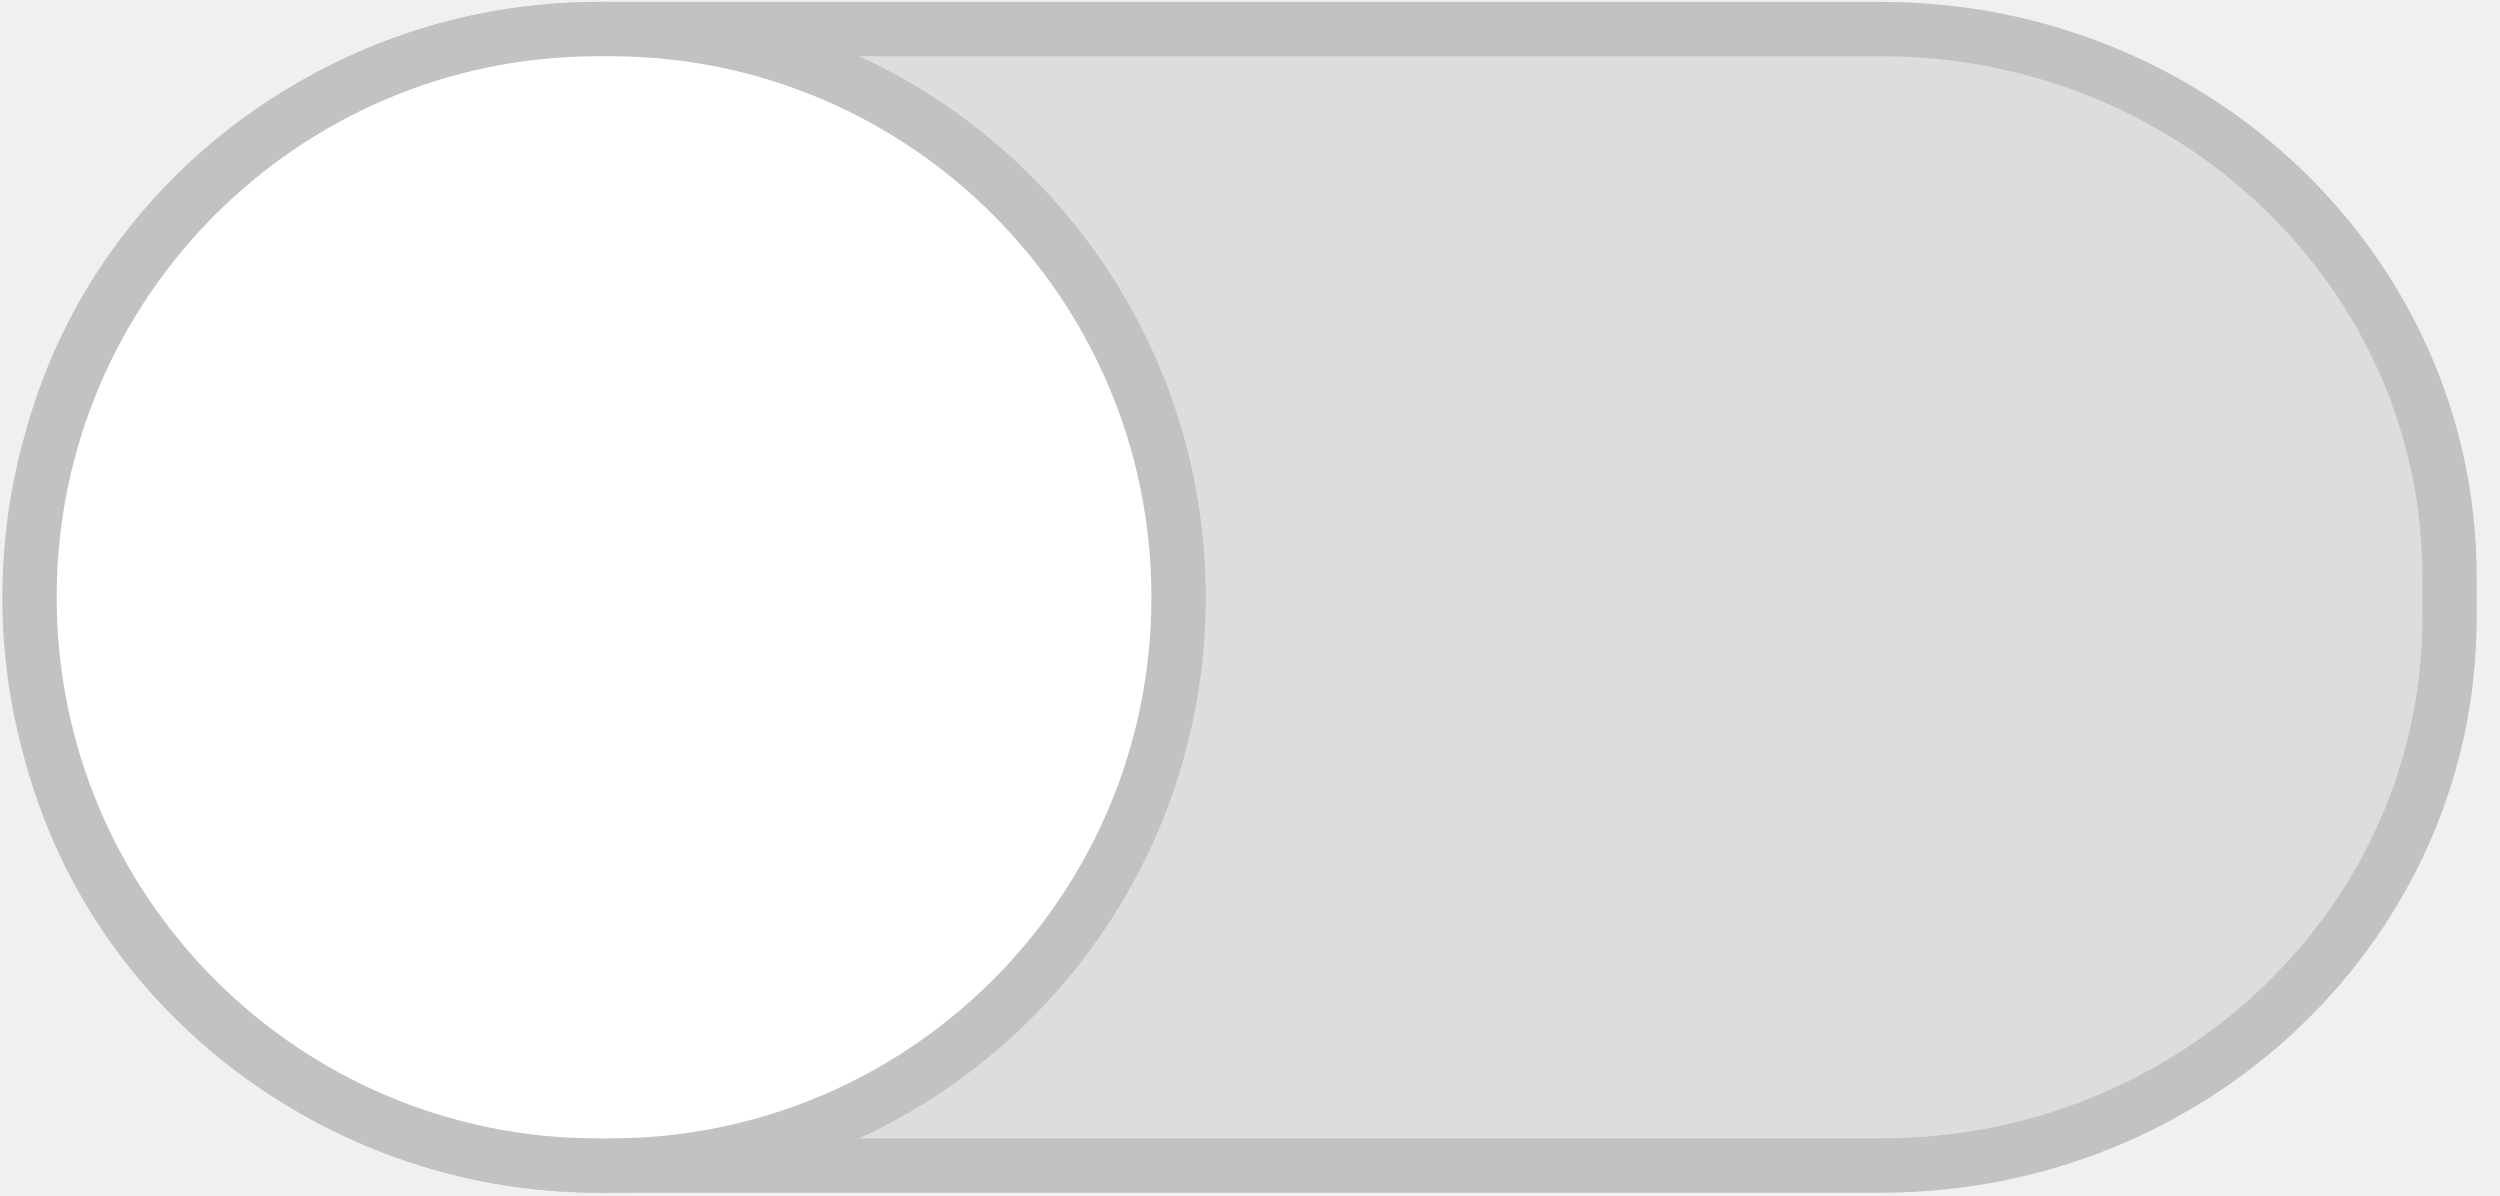
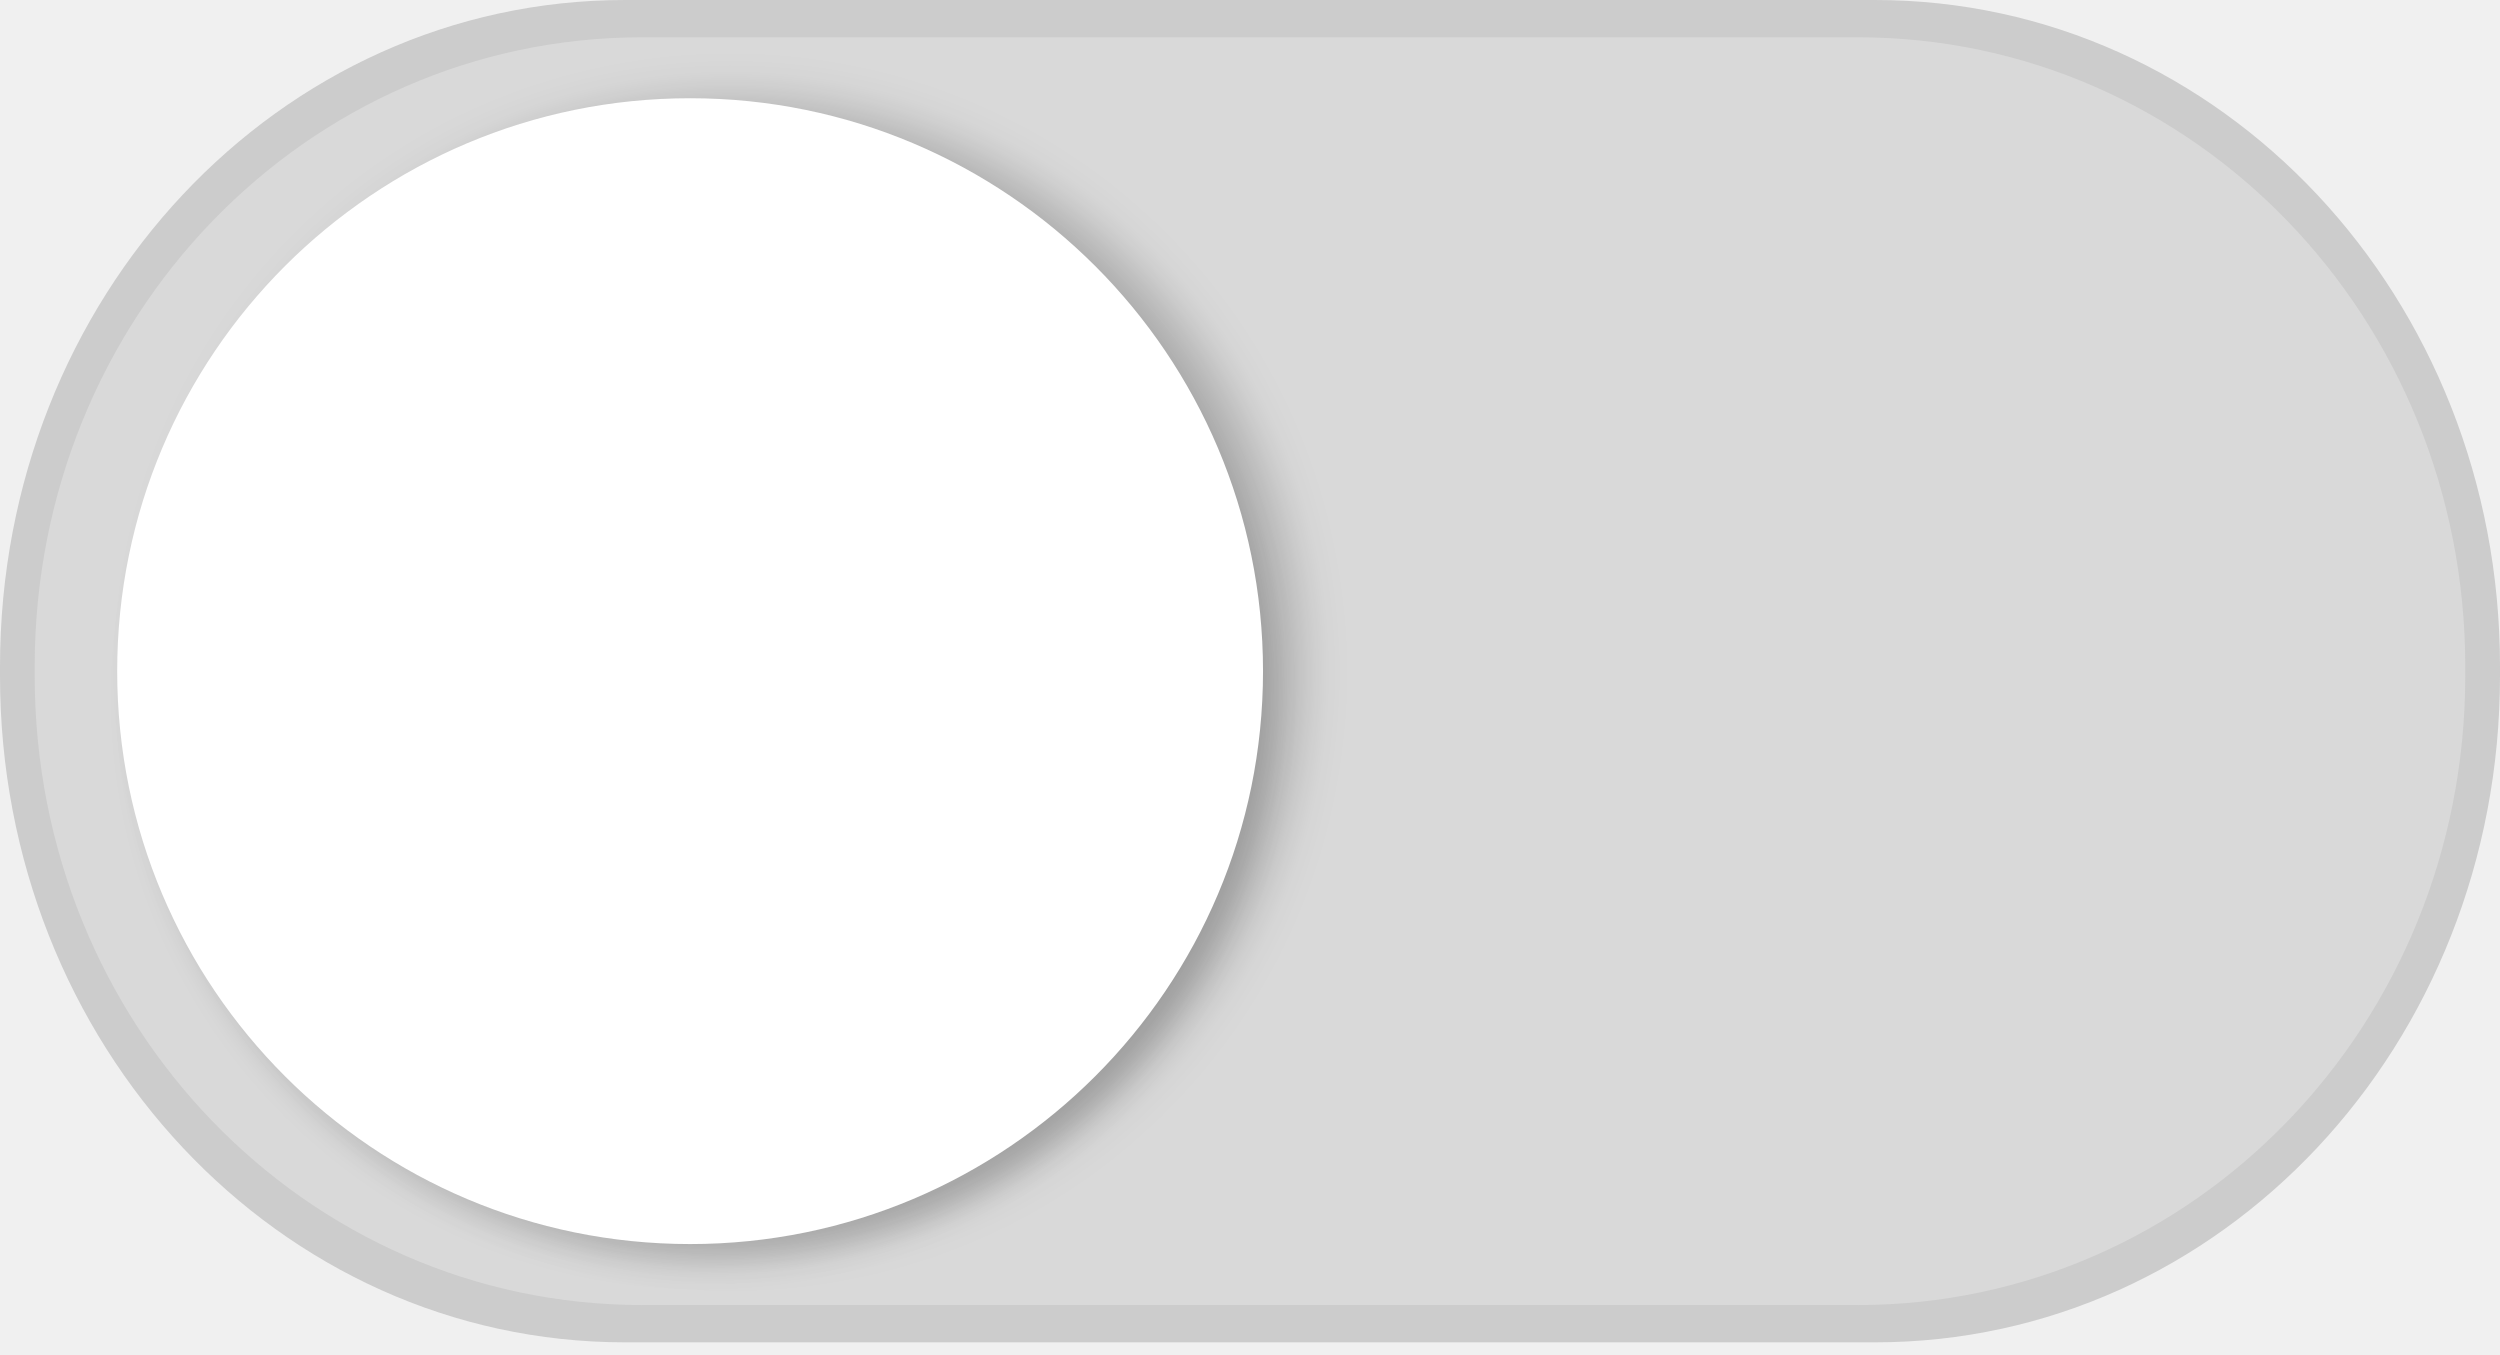
- <svg xmlns="http://www.w3.org/2000/svg" width="46" height="22" version="1.1" id="svg20">
-   <defs id="defs24" />
-   <rect id="rect2" ry="10.073" rx="10.455" y="0.535" x="0.625" height="20.911" width="44.446" style="fill:#dddddd;stroke:#c2c2c2;stroke-linecap:round;stroke-linejoin:round;marker:none;fill-opacity:1;stroke-opacity:1" />
-   <rect id="rect4" style="fill:#ffffff;stroke:#c2c2c2;stroke-linecap:round;stroke-linejoin:round;marker:none;fill-opacity:1;stroke-opacity:1" width="21.143" height="20.911" x="0.543" y="0.535" rx="10.455" ry="10.455" />
-   <g style="stroke-width:1.015;stroke-linecap:round;stroke-linejoin:round" id="g10" transform="matrix(0.97148,0,0,1,1658.914,-2844.09)">
-     <rect id="rect6" style="fill:#e1dedb;stroke:#cdc7c2;marker:none" width="49.409" height="26" x="-1242.732" y="1234.681" rx="13.556" ry="13.17" />
-     <rect id="rect8" ry="13.126" rx="13.511" y="1234.769" x="-1242.732" height="26" width="26.763" style="fill:#f8f7f7;stroke:#aa9f98;marker:none" />
-   </g>
-   <g style="stroke:#2b73cc;stroke-width:1.015" id="g16" transform="matrix(0.97148,0,0,1,1658.914,-2804.09)">
-     <rect id="rect12" ry="13.17" rx="13.556" y="1234.681" x="-1242.732" height="26" width="49.409" style="fill:#3081e3;marker:none" />
-     <rect id="rect14" style="fill:#f8f7f7;stroke-linecap:round;stroke-linejoin:round;marker:none" width="26.763" height="26" x="-1220.086" y="1234.769" rx="13.511" ry="13.126" />
+ <svg xmlns="http://www.w3.org/2000/svg" version="1.1" viewBox="0 0 48 26">
+   <defs>
+     <filter id="b" x="-.027" y="-.027" width="1.054" height="1.054" color-interpolation-filters="sRGB">
+       <feGaussianBlur stdDeviation="0.72" />
+     </filter>
+     <filter id="a" x="-.048" y="-.048" width="1.096" height="1.096" color-interpolation-filters="sRGB">
+       <feGaussianBlur stdDeviation="1.28" />
+     </filter>
+   </defs>
+   <g>
+     <rect x=".625" y=".636" width="46.75" height="24.5" rx="11.688" ry="12.25" enable-background="new" fill="#d9d9d9" />
+     <circle transform="matrix(.34152 0 0 .34277 26.407 21.005)" cx="-36.264" cy="-23.622" r="32" enable-background="new" filter="url(#a)" opacity=".2" />
+     <circle transform="matrix(.34097 0 0 .34097 25.865 21.441)" cx="-36.264" cy="-23.622" r="32" enable-background="new" filter="url(#b)" opacity=".1" />
+     <circle cx="13.25" cy="12.886" r="11" enable-background="new" fill="#fff" />
+     <path d="m12 0c-6.648 0-12 5.707-12 12.797v0.179c0 7.089 5.352 12.797 12 12.797h24c6.648 0 12-5.707 12-12.797v-0.179c0-7.089-5.352-12.797-12-12.797zm0.333 0.716h23.333c6.463 0 11.667 5.39 11.667 12.086v0.169c0 6.695-5.203 12.086-11.667 12.086h-23.333c-6.463 0-11.667-5.39-11.667-12.086v-0.169c0-6.695 5.203-12.086 11.667-12.086z" enable-background="new" fill="#ccc" />
  </g>
</svg>
